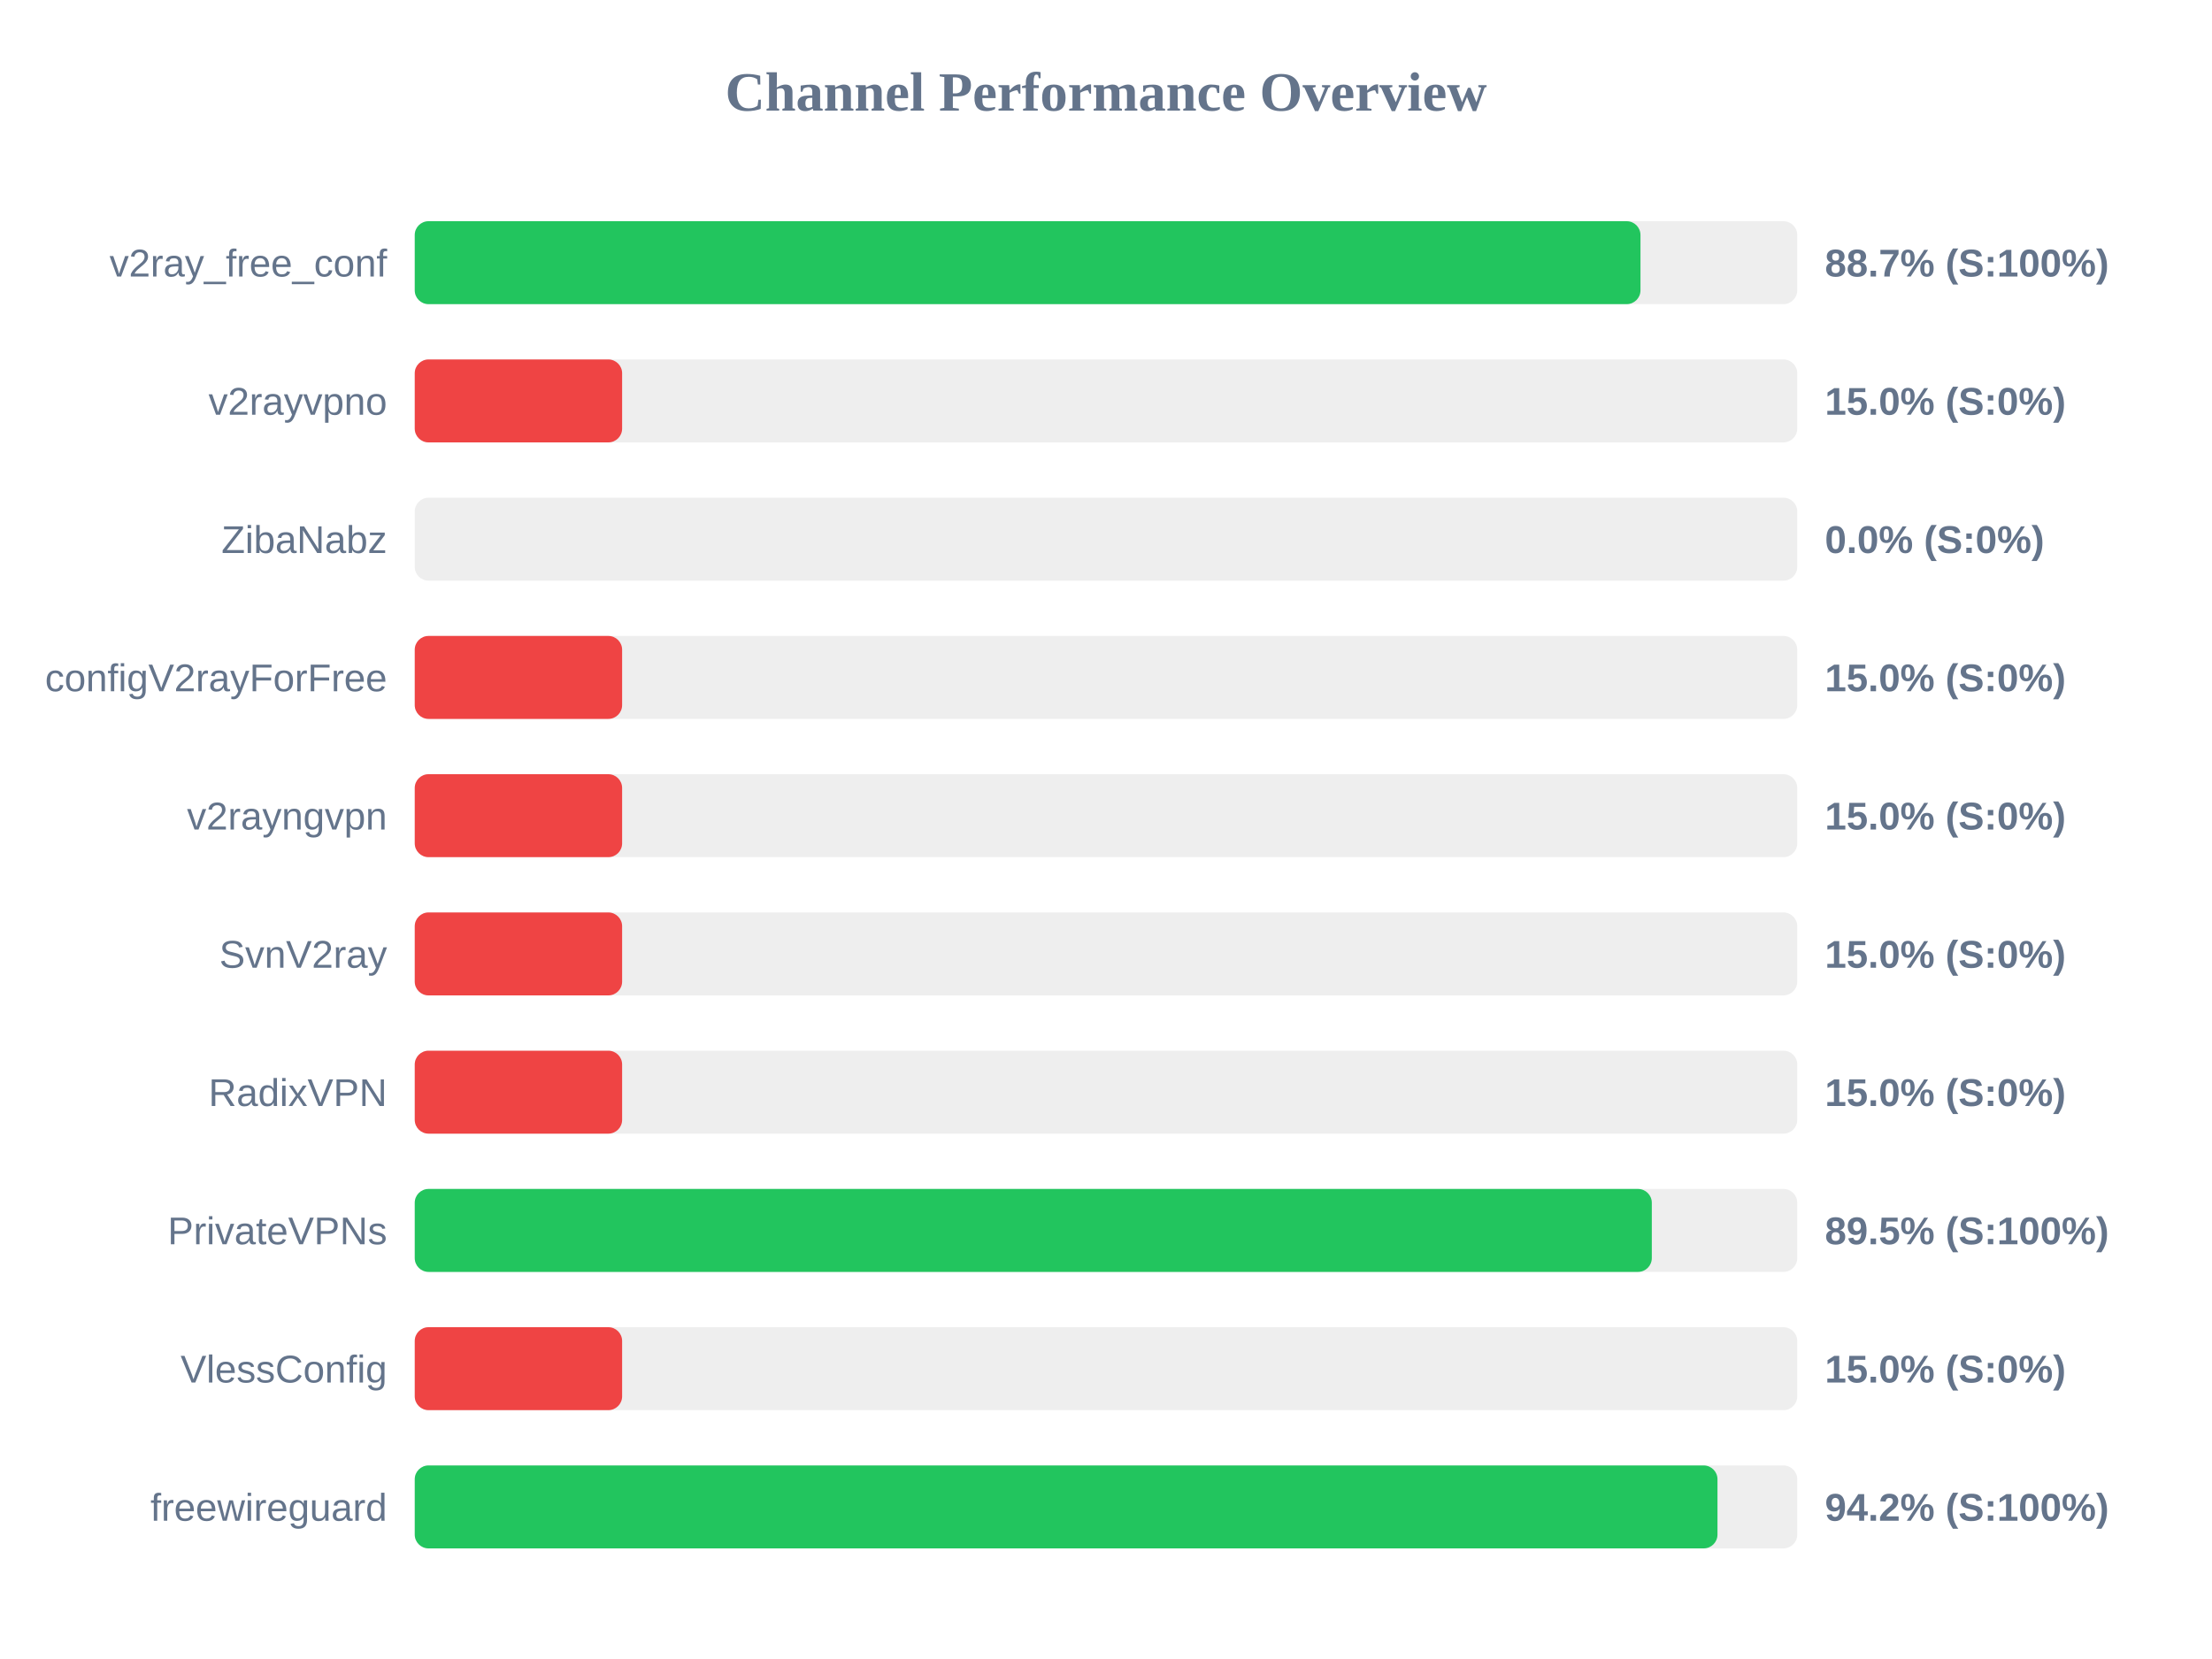
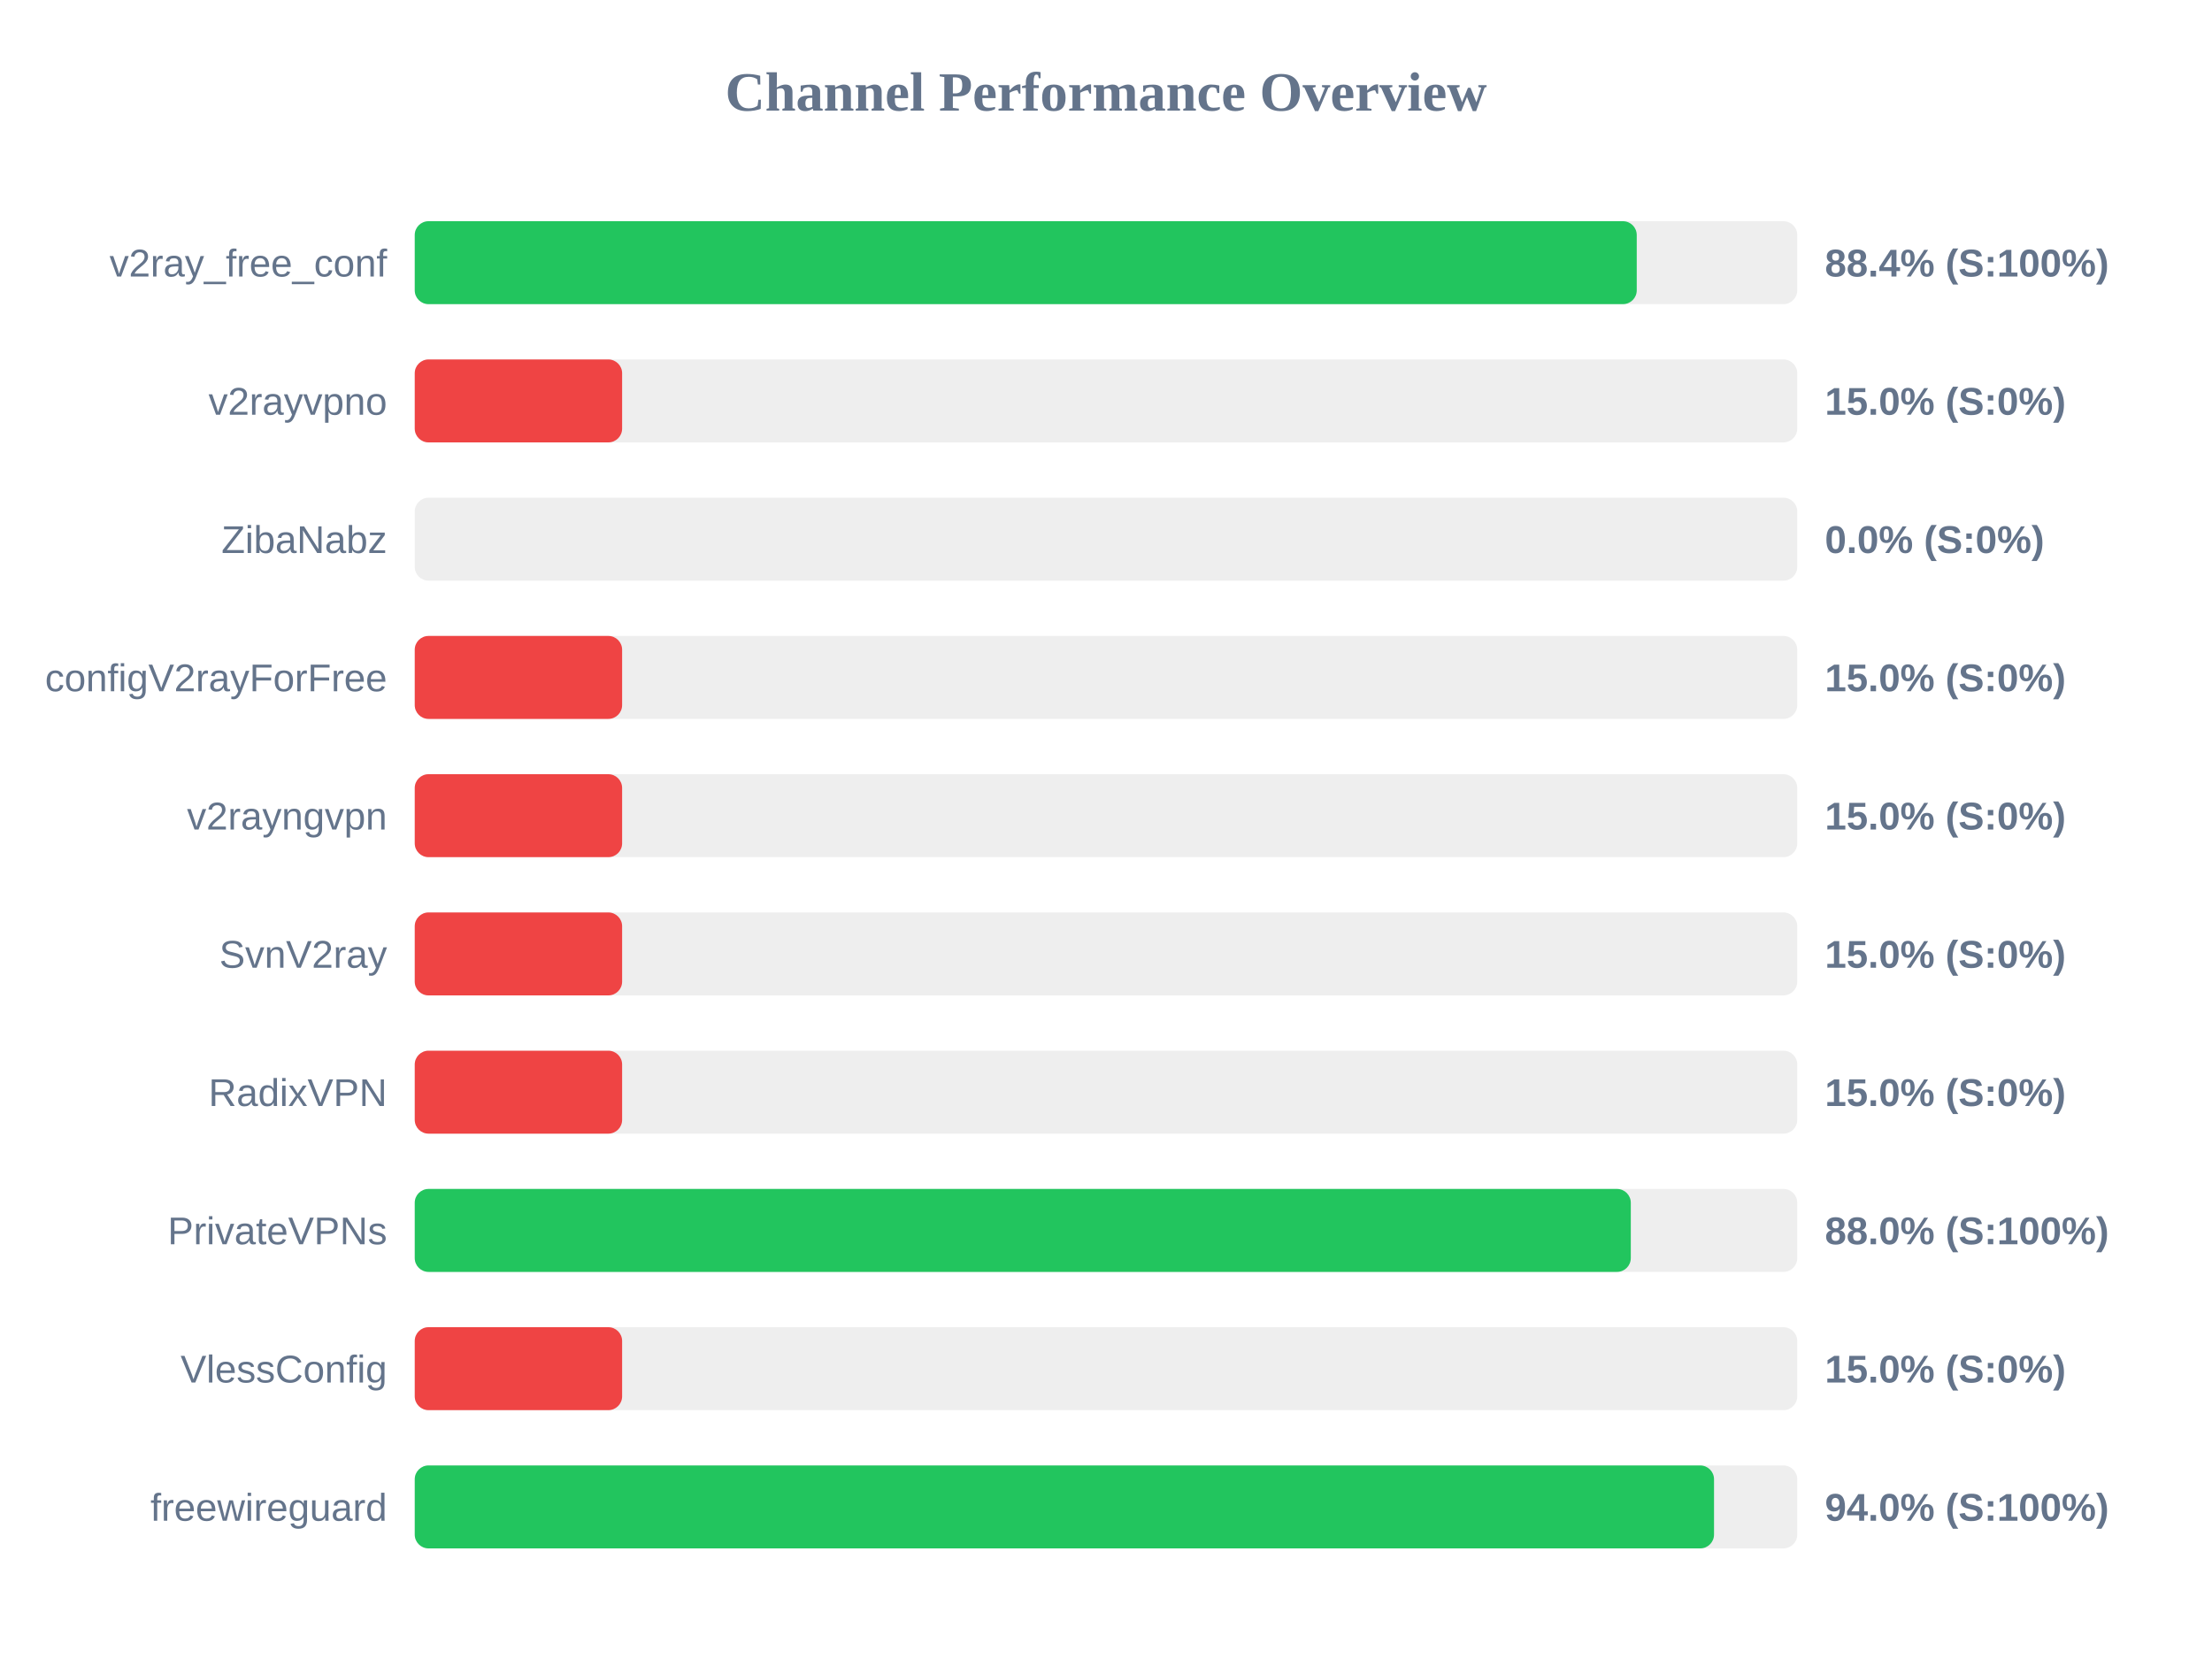
<svg xmlns="http://www.w3.org/2000/svg" width="800" height="600" version="1.1">
  <style>
        .row { font: 14px Arial; fill: #64748b; }
        .score { font: bold 14px Arial; fill: #64748b; }
    </style>
  <text x="400" y="40" text-anchor="middle" font-size="20px" font-weight="bold" fill="#64748b">Channel Performance Overview</text>
  <rect x="150" y="80" width="500" height="30" fill="#eee" rx="5" />
-   <rect x="150" y="80" width="443.3" height="30" fill="#22c55e" rx="5" />
+   <rect x="150" y="80" width="441.95" height="30" fill="#22c55e" rx="5" />
  <text x="140" y="100" text-anchor="end" class="row">v2ray_free_conf</text>
-   <text x="660" y="100" text-anchor="start" class="score">88.7% (S:100%)</text>
+   <text x="660" y="100" text-anchor="start" class="score">88.4% (S:100%)</text>
  <rect x="150" y="130" width="500" height="30" fill="#eee" rx="5" />
  <rect x="150" y="130" width="75.0" height="30" fill="#ef4444" rx="5" />
  <text x="140" y="150" text-anchor="end" class="row">v2rayvpno</text>
  <text x="660" y="150" text-anchor="start" class="score">15.0% (S:0%)</text>
  <rect x="150" y="180" width="500" height="30" fill="#eee" rx="5" />
  <rect x="150" y="180" width="0.0" height="30" fill="#ef4444" rx="5" />
  <text x="140" y="200" text-anchor="end" class="row">ZibaNabz</text>
  <text x="660" y="200" text-anchor="start" class="score">0.0% (S:0%)</text>
  <rect x="150" y="230" width="500" height="30" fill="#eee" rx="5" />
  <rect x="150" y="230" width="75.0" height="30" fill="#ef4444" rx="5" />
  <text x="140" y="250" text-anchor="end" class="row">configV2rayForFree</text>
  <text x="660" y="250" text-anchor="start" class="score">15.0% (S:0%)</text>
  <rect x="150" y="280" width="500" height="30" fill="#eee" rx="5" />
  <rect x="150" y="280" width="75.0" height="30" fill="#ef4444" rx="5" />
  <text x="140" y="300" text-anchor="end" class="row">v2rayngvpn</text>
  <text x="660" y="300" text-anchor="start" class="score">15.0% (S:0%)</text>
  <rect x="150" y="330" width="500" height="30" fill="#eee" rx="5" />
  <rect x="150" y="330" width="75.0" height="30" fill="#ef4444" rx="5" />
  <text x="140" y="350" text-anchor="end" class="row">SvnV2ray</text>
  <text x="660" y="350" text-anchor="start" class="score">15.0% (S:0%)</text>
  <rect x="150" y="380" width="500" height="30" fill="#eee" rx="5" />
  <rect x="150" y="380" width="75.0" height="30" fill="#ef4444" rx="5" />
  <text x="140" y="400" text-anchor="end" class="row">RadixVPN</text>
  <text x="660" y="400" text-anchor="start" class="score">15.0% (S:0%)</text>
  <rect x="150" y="430" width="500" height="30" fill="#eee" rx="5" />
-   <rect x="150" y="430" width="447.4" height="30" fill="#22c55e" rx="5" />
+   <rect x="150" y="430" width="439.8" height="30" fill="#22c55e" rx="5" />
  <text x="140" y="450" text-anchor="end" class="row">PrivateVPNs</text>
-   <text x="660" y="450" text-anchor="start" class="score">89.5% (S:100%)</text>
+   <text x="660" y="450" text-anchor="start" class="score">88.0% (S:100%)</text>
  <rect x="150" y="480" width="500" height="30" fill="#eee" rx="5" />
  <rect x="150" y="480" width="75.0" height="30" fill="#ef4444" rx="5" />
  <text x="140" y="500" text-anchor="end" class="row">VlessConfig</text>
  <text x="660" y="500" text-anchor="start" class="score">15.0% (S:0%)</text>
  <rect x="150" y="530" width="500" height="30" fill="#eee" rx="5" />
-   <rect x="150" y="530" width="471.15" height="30" fill="#22c55e" rx="5" />
+   <rect x="150" y="530" width="469.9" height="30" fill="#22c55e" rx="5" />
  <text x="140" y="550" text-anchor="end" class="row">freewireguard</text>
-   <text x="660" y="550" text-anchor="start" class="score">94.2% (S:100%)</text>
+   <text x="660" y="550" text-anchor="start" class="score">94.0% (S:100%)</text>
</svg>
